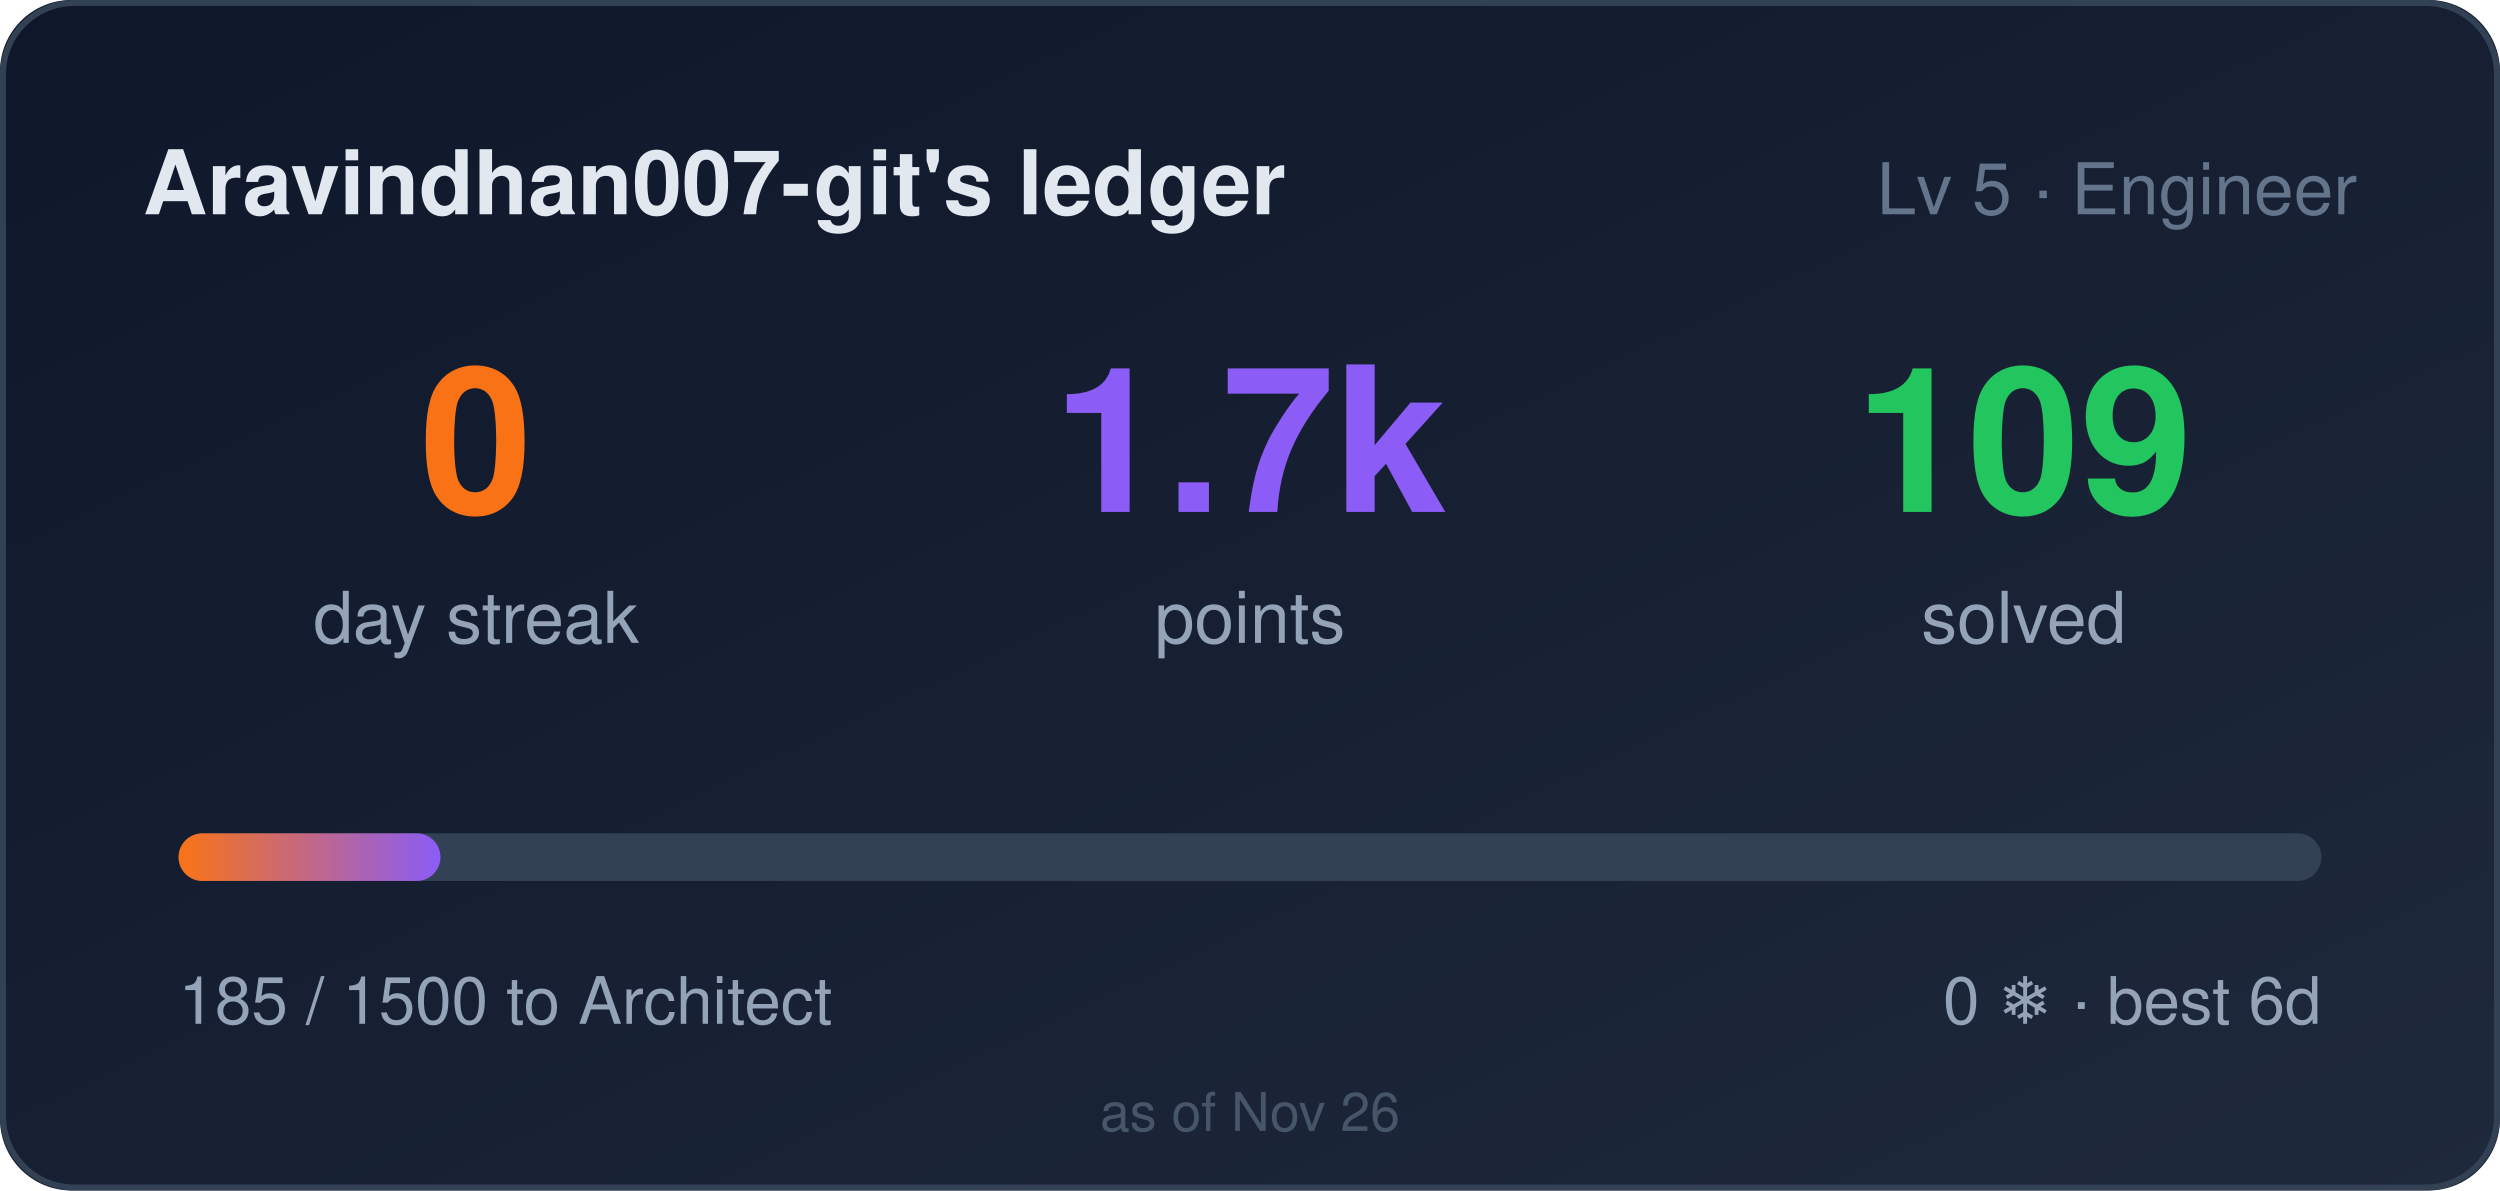
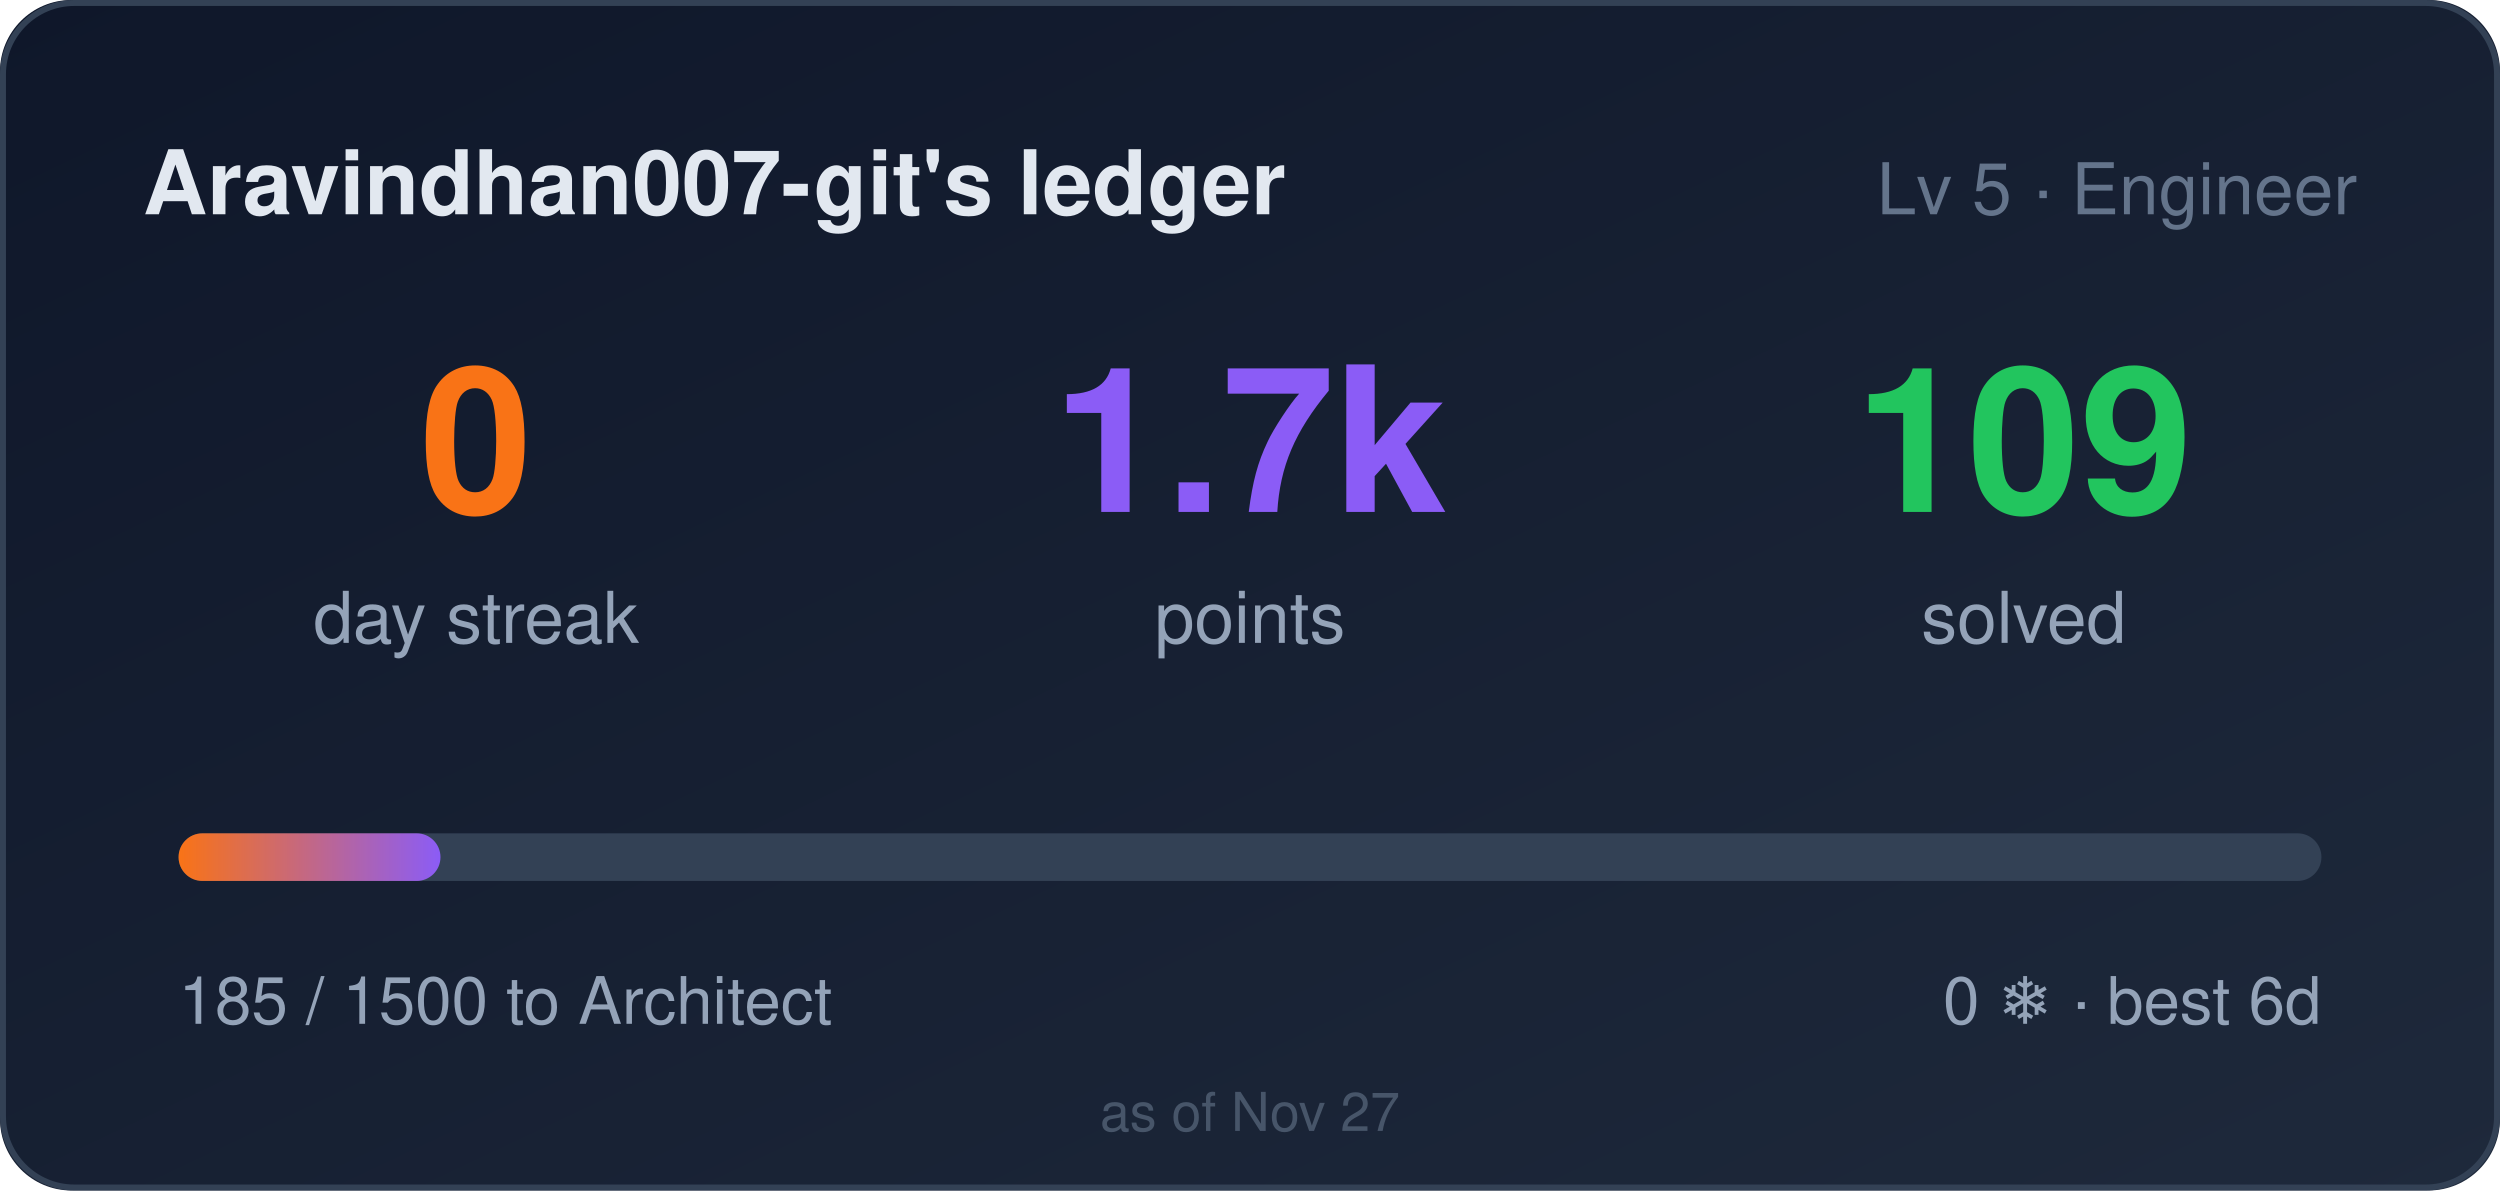
<svg xmlns="http://www.w3.org/2000/svg" width="420" height="200" role="img" aria-label="Aravindhan007-git's ledger: 0 day streak, 1685 points">
  <style>
    .bar,.n{transform-box:fill-box}
    .bar{transform-origin:left center}
    @media (prefers-reduced-motion: no-preference){
      .bar{animation:cl-grow .9s cubic-bezier(.22,1,.36,1) both}
      .n{animation:cl-rise .5s ease-out both}
      .n2{animation-delay:.08s}
      .n3{animation-delay:.16s}
    }
    @keyframes cl-grow{from{transform:scaleX(0)}to{transform:scaleX(1)}}
    @keyframes cl-rise{from{opacity:0;transform:translateY(6px)}to{opacity:1;transform:none}}
  </style>
  <defs>
    <linearGradient id="bg" x1="0" y1="0" x2="1" y2="1">
      <stop offset="0" stop-color="#0f172a" />
      <stop offset="1" stop-color="#1e293b" />
    </linearGradient>
    <linearGradient id="bar" x1="0" y1="0" x2="1" y2="0">
      <stop offset="0" stop-color="#f97316" />
      <stop offset="1" stop-color="#8b5cf6" />
    </linearGradient>
  </defs>
  <rect width="420" height="200" rx="12" fill="url(#bg)" />
  <rect x="0.5" y="0.5" width="419" height="199" rx="12" fill="none" stroke="#334155" />
  <text x="24" y="36" fill="#e2e8f0" font-size="15" font-weight="600" font-family="Segoe UI,Helvetica,Arial,sans-serif">Aravindhan007-git's ledger</text>
  <text x="396" y="36" fill="#64748b" font-size="12" text-anchor="end" font-family="Segoe UI,Helvetica,Arial,sans-serif">Lv 5 · Engineer</text>
  <g font-family="Segoe UI,Helvetica,Arial,sans-serif">
    <text class="n n1" x="80" y="86" fill="#f97316" font-size="34" font-weight="700" text-anchor="middle">0</text>
    <text x="80" y="108" fill="#94a3b8" font-size="12" text-anchor="middle">day streak</text>
    <text class="n n2" x="210" y="86" fill="#8b5cf6" font-size="34" font-weight="700" text-anchor="middle">1.7k</text>
    <text x="210" y="108" fill="#94a3b8" font-size="12" text-anchor="middle">points</text>
    <text class="n n3" x="340" y="86" fill="#22c55e" font-size="34" font-weight="700" text-anchor="middle">109</text>
    <text x="340" y="108" fill="#94a3b8" font-size="12" text-anchor="middle">solved</text>
  </g>
  <rect x="30" y="140" width="360" height="8" rx="4" fill="#334155" />
  <rect class="bar" x="30" y="140" width="44" height="8" rx="4" fill="url(#bar)" />
  <text x="30" y="172" fill="#94a3b8" font-size="11" font-family="Segoe UI,Helvetica,Arial,sans-serif">185 / 1500 to Architect</text>
  <text x="390" y="172" fill="#94a3b8" font-size="11" text-anchor="end" font-family="Segoe UI,Helvetica,Arial,sans-serif">0 ❄ · best 6d</text>
-   <text x="210" y="190" fill="#475569" font-size="9" text-anchor="middle" font-family="Segoe UI,Helvetica,Arial,sans-serif">as of Nov 26</text>
+   <text x="210" y="190" fill="#475569" font-size="9" text-anchor="middle" font-family="Segoe UI,Helvetica,Arial,sans-serif">as of Nov 27</text>
</svg>
